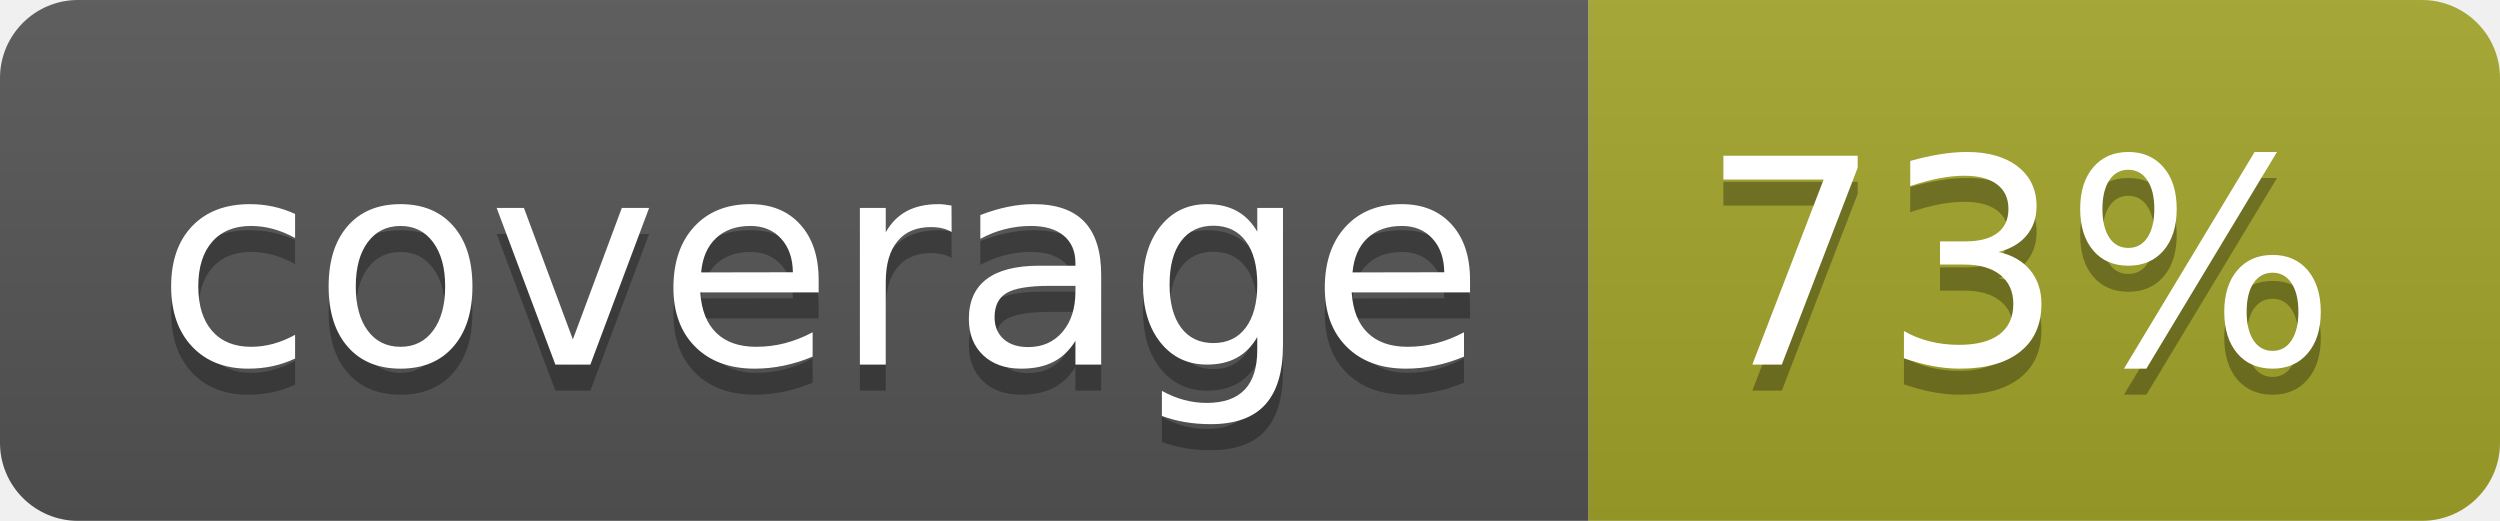
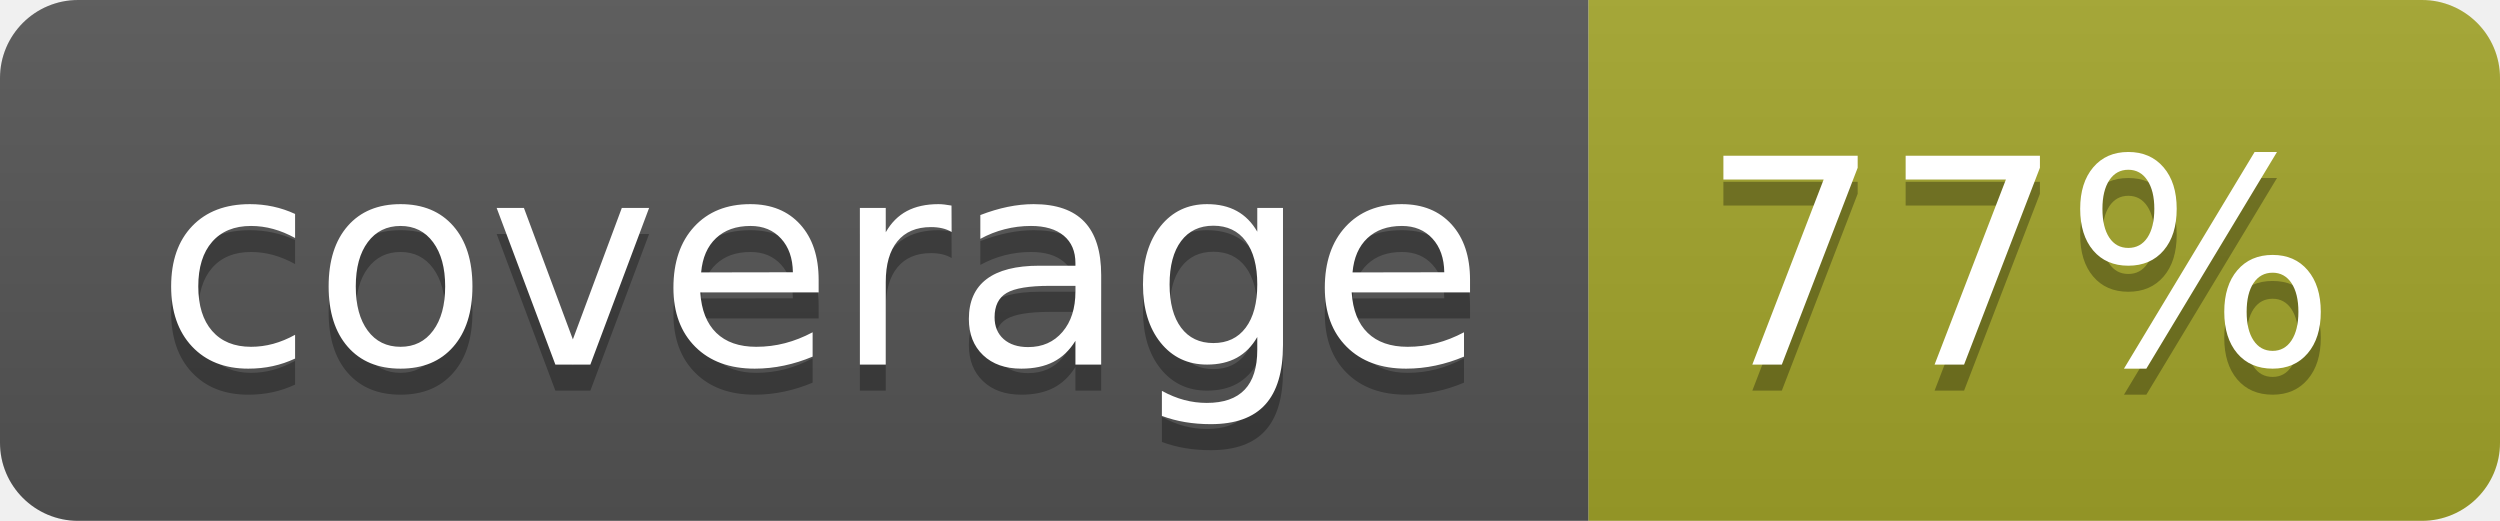
<svg xmlns="http://www.w3.org/2000/svg" width="96" height="20">
  <linearGradient id="b" x2="0" y2="100%">
    <stop offset="0" stop-color="#bbb" stop-opacity=".1" />
    <stop offset="1" stop-opacity=".1" />
  </linearGradient>
  <clipPath id="a">
    <rect width="96" height="20" rx="3" fill="#fff" />
  </clipPath>
  <g clip-path="url(#a)">
    <path fill="#555" d="M0 0h61v20H0z" />
    <path fill="#A3A52A" d="M61 0h35v20H61z" />
    <path fill="url(#b)" d="M0 0h96v20H0z" />
  </g>
  <g fill="#fff" text-anchor="middle" font-family="DejaVu Sans,Verdana,Geneva,sans-serif" font-size="110">
    <text x="315" y="150" fill="#010101" fill-opacity=".3" transform="scale(.1)" textLength="510">coverage</text>
    <text x="315" y="140" transform="scale(.1)" textLength="510">coverage</text>
-     <text x="775" y="150" fill="#010101" fill-opacity=".3" transform="scale(.1)" textLength="250">73%</text>
-     <text x="775" y="140" transform="scale(.1)" textLength="250">73%</text>
+     <text x="775" y="150" fill="#010101" fill-opacity=".3" transform="scale(.1)" textLength="250">77%</text>
+     <text x="775" y="140" transform="scale(.1)" textLength="250">77%</text>
  </g>
</svg>
